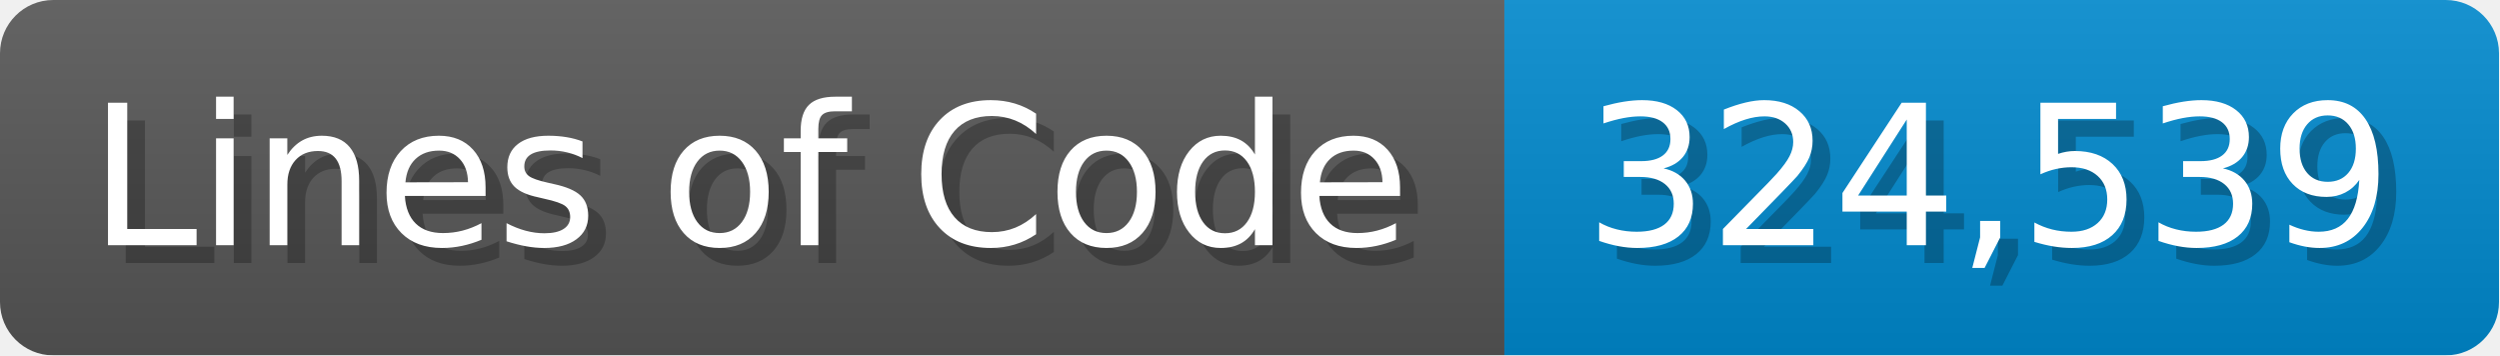
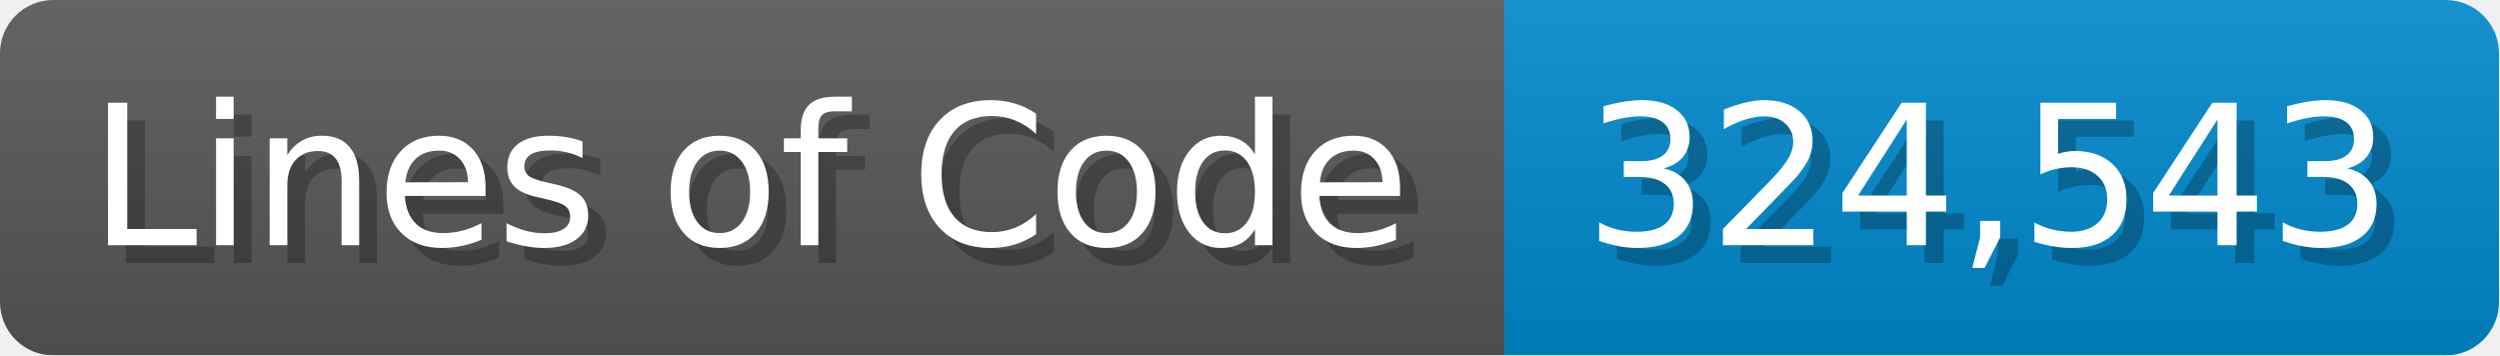
<svg xmlns="http://www.w3.org/2000/svg" width="140.7" height="20" viewBox="0 0 1407 200">
  <linearGradient id="a" x2="0" y2="100%">
    <stop offset="0" stop-opacity=".1" stop-color="#EEE" />
    <stop offset="1" stop-opacity=".1" />
  </linearGradient>
  <mask id="m">
    <rect width="1407" height="200" rx="30" fill="#FFF" />
  </mask>
  <g mask="url(#m)">
    <rect width="847" height="200" fill="#555" />
    <rect width="560" height="200" fill="#08C" x="847" />
    <rect width="1407" height="200" fill="url(#a)" />
  </g>
  <g fill="#fff" text-anchor="start" font-family="Verdana,DejaVu Sans,sans-serif" font-size="110">
    <text x="60" y="148" textLength="747" fill="#000" opacity="0.25">Lines of Code</text>
    <text x="50" y="138" textLength="747">Lines of Code</text>
-     <text x="902" y="148" textLength="460" fill="#000" opacity="0.25">324,539</text>
-     <text x="892" y="138" textLength="460">324,539</text>
+     <text x="902" y="148" textLength="460" fill="#000" opacity="0.25">324,543</text>
+     <text x="892" y="138" textLength="460">324,543</text>
  </g>
</svg>
